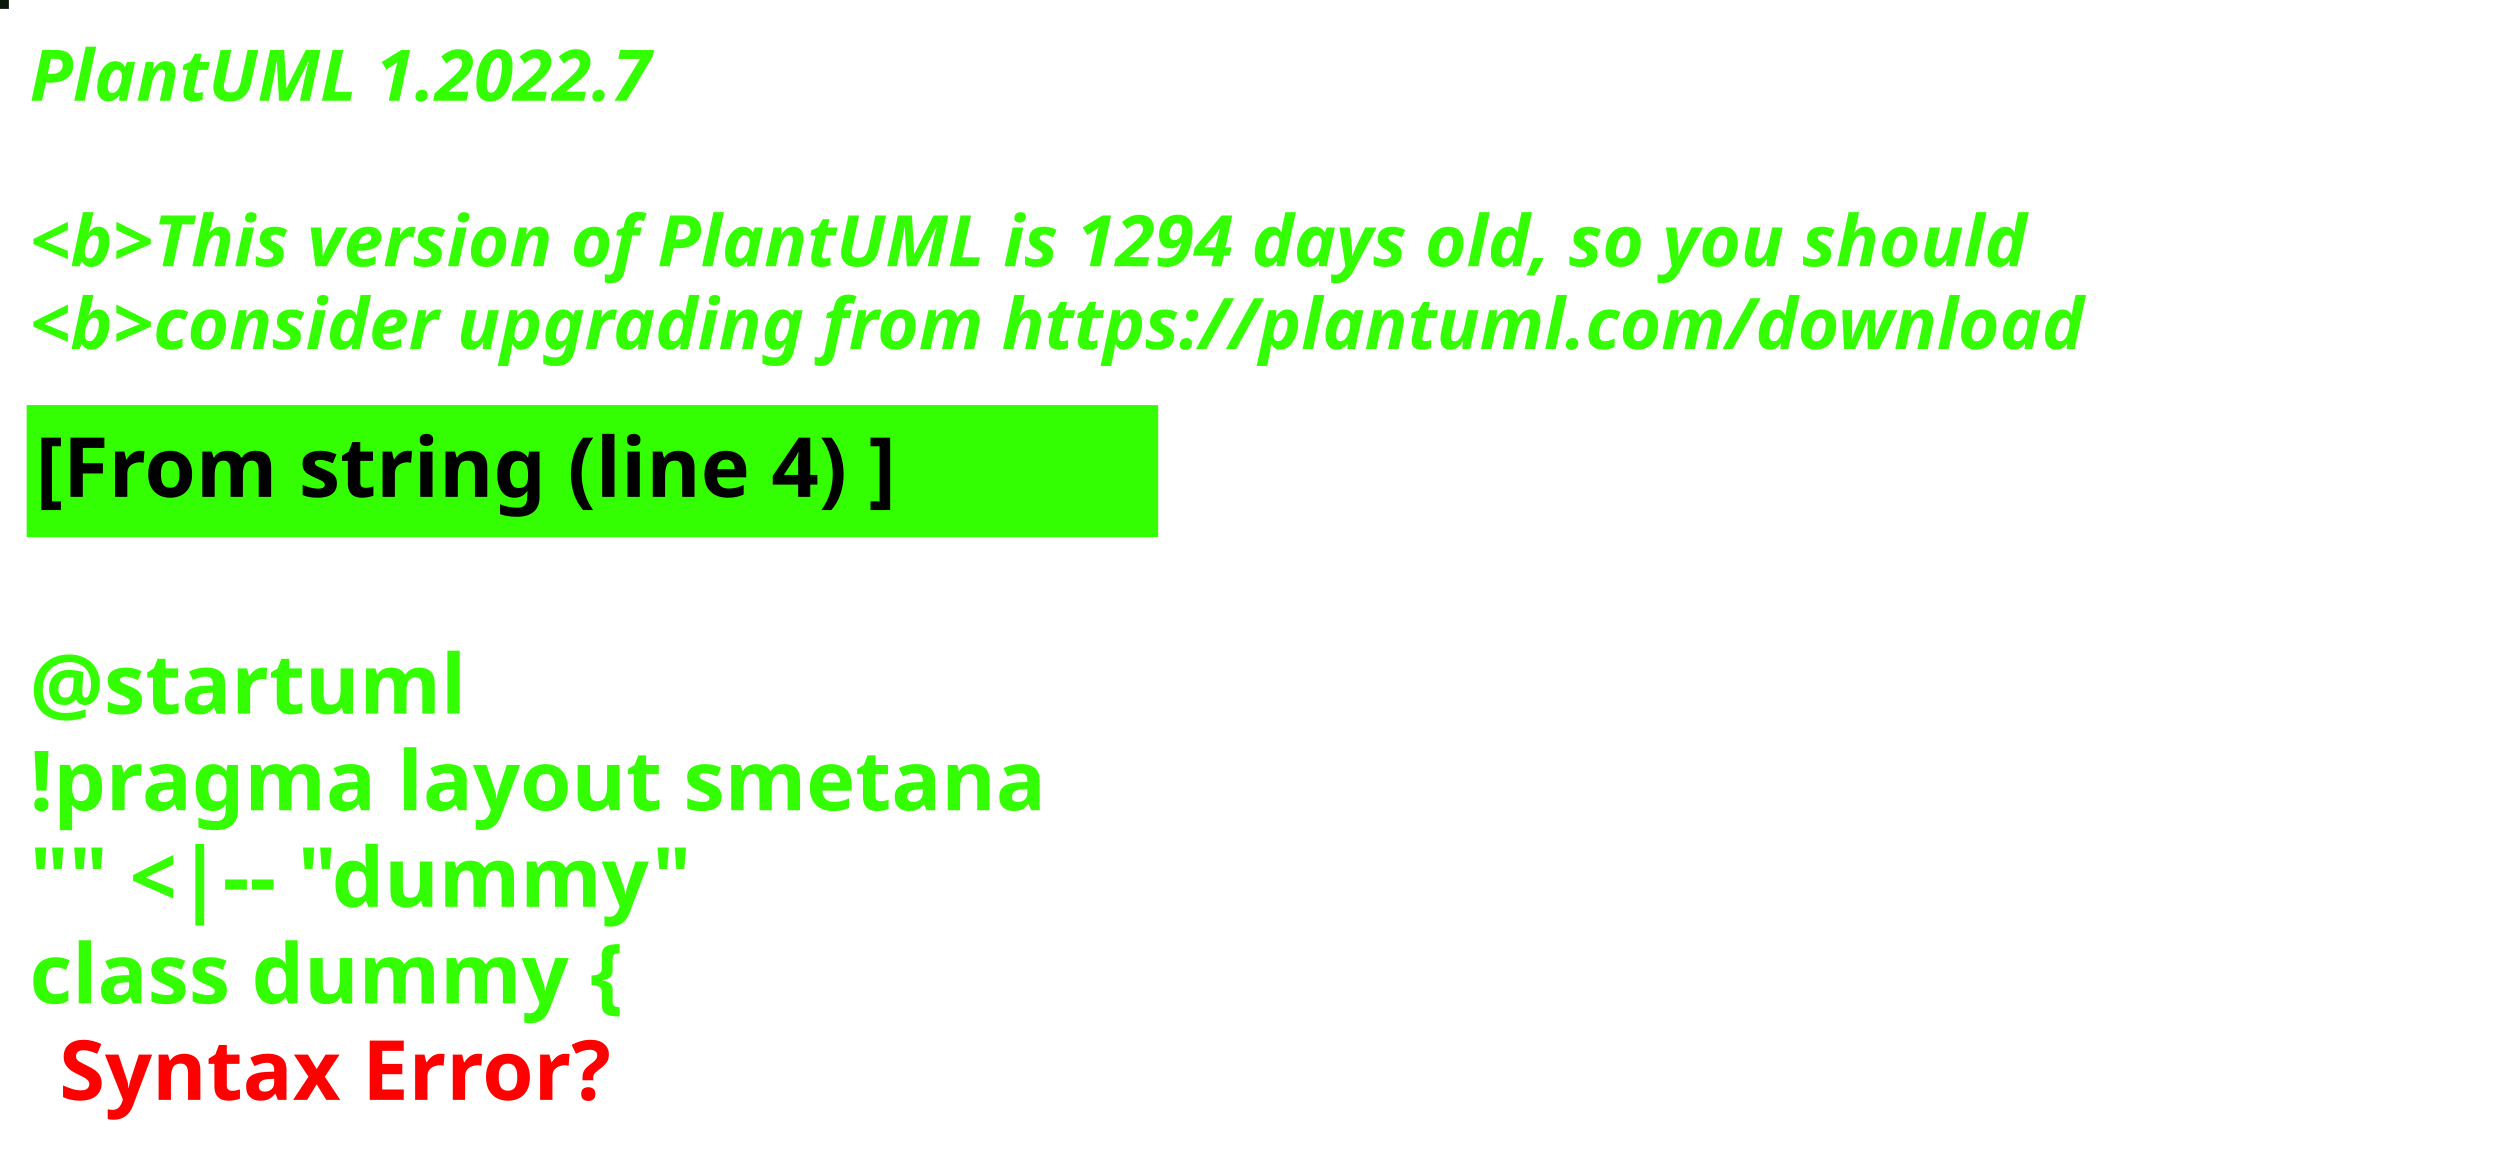
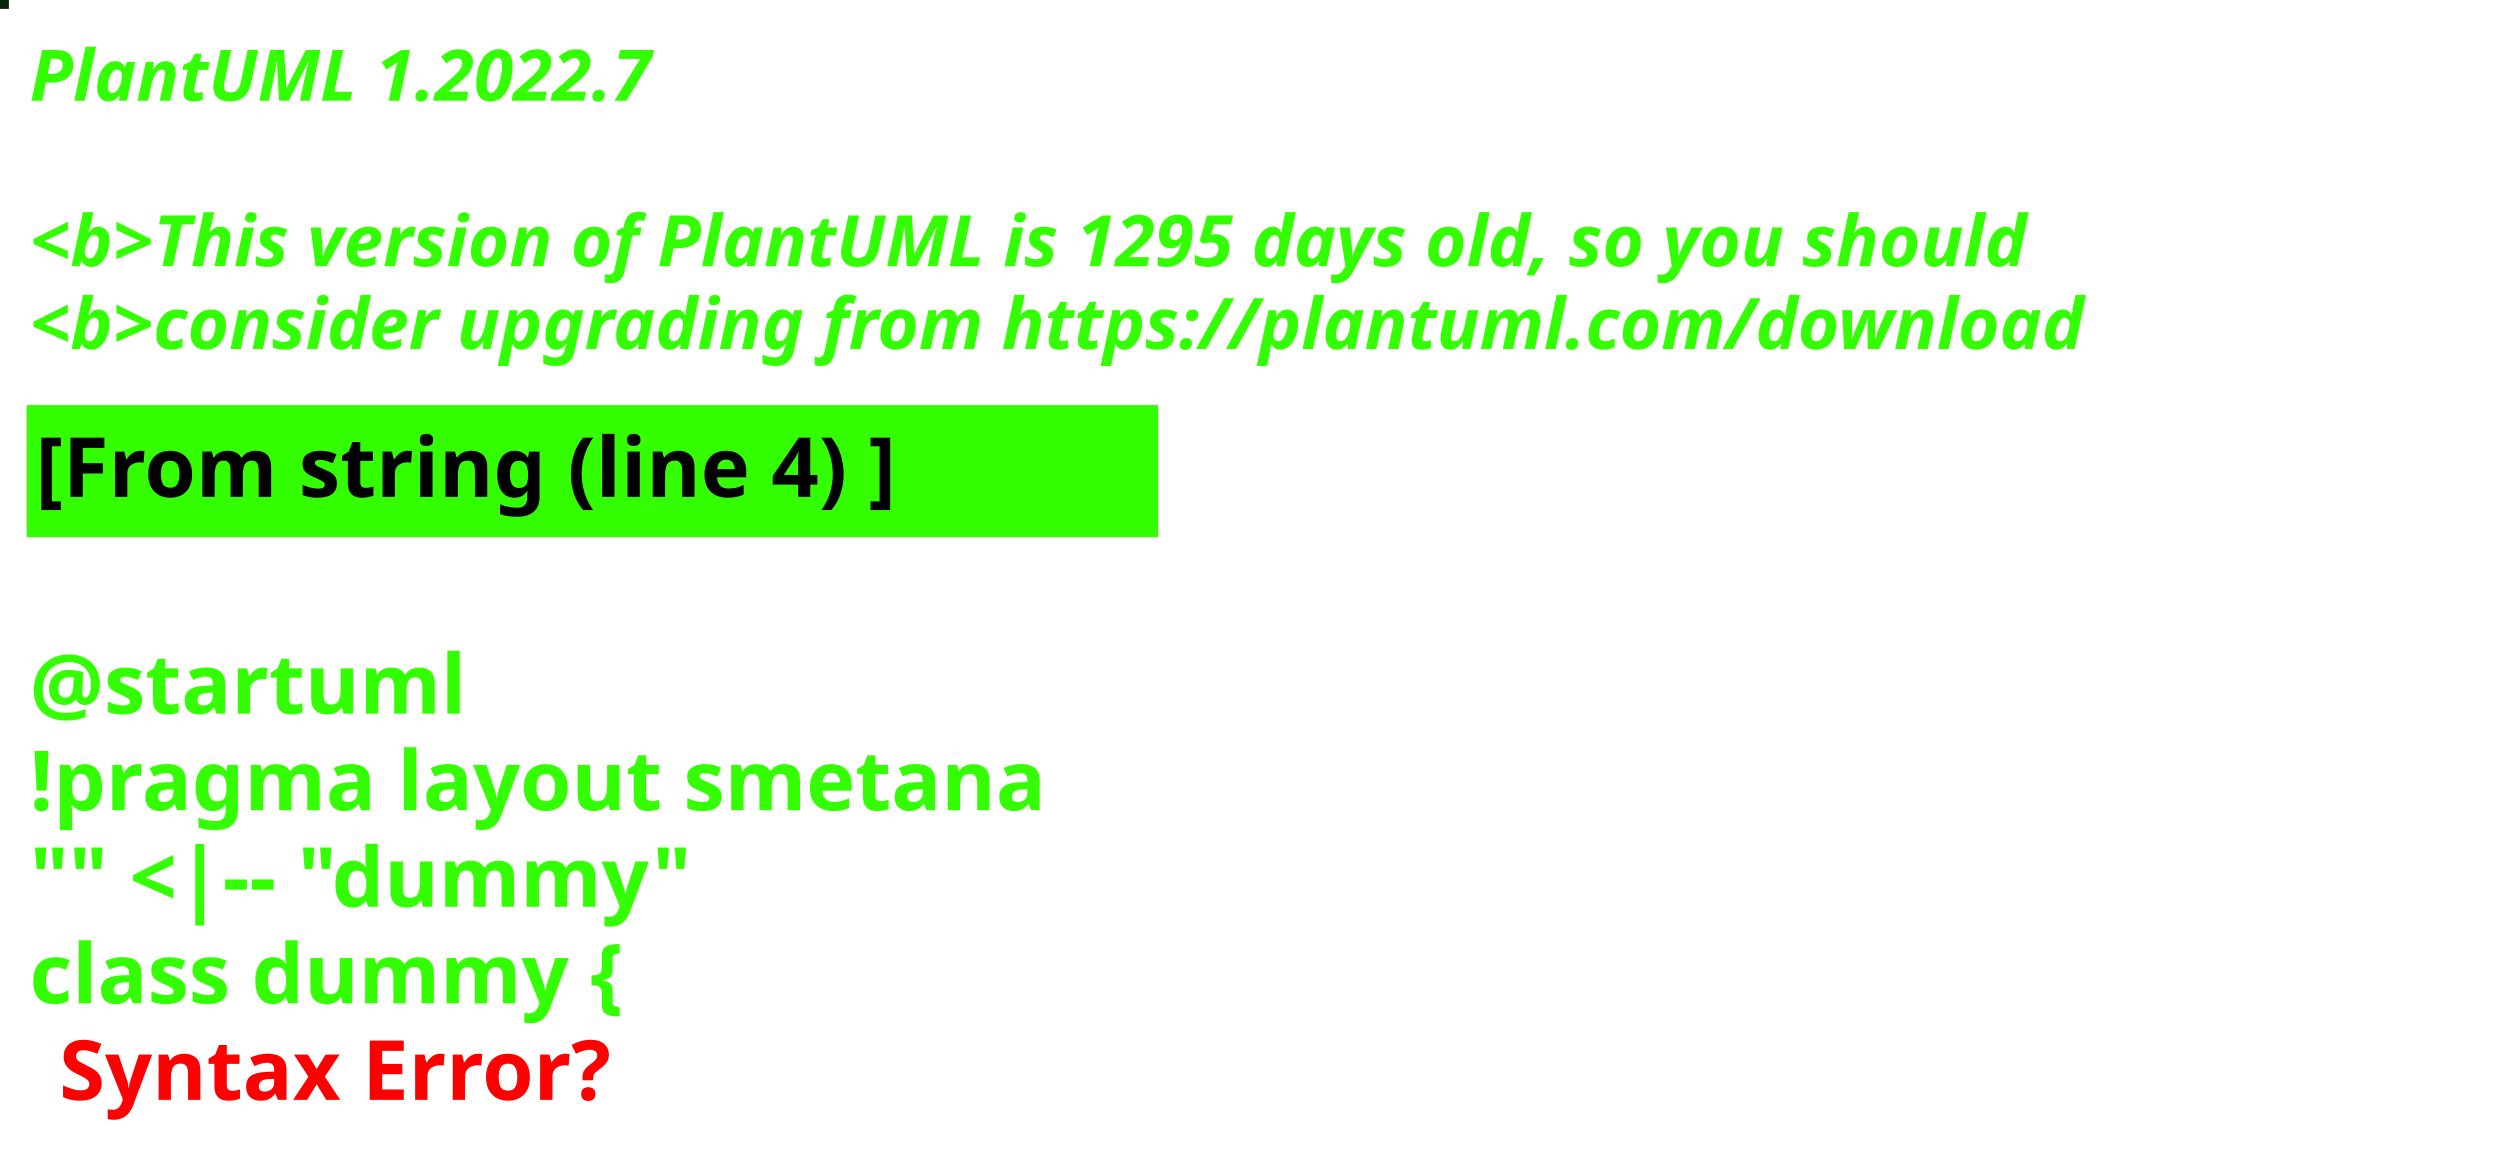
<svg xmlns="http://www.w3.org/2000/svg" contentStyleType="text/css" height="194px" preserveAspectRatio="none" style="width:422px;height:194px;background:#000000;" version="1.1" viewBox="0 0 422 194" width="422px" zoomAndPan="magnify">
  <defs />
  <g>
-     <rect fill="#0C160C" height="1" style="stroke:#0C160C;stroke-width:1.0;" width="1" x="0" y="0" />
+     <rect fill="#09220A" height="1" style="stroke:#09220A;stroke-width:1.0;" width="1" x="0" y="0" />
    <text fill="#33FF02" font-family="sans-serif" font-size="12" font-style="italic" font-weight="bold" lengthAdjust="spacing" textLength="127" x="5" y="17">PlantUML 1.2022.7</text>
    <text fill="#33FF02" font-family="sans-serif" font-size="12" font-style="italic" font-weight="bold" lengthAdjust="spacing" textLength="4" x="5" y="30.969"> </text>
-     <text fill="#33FF02" font-family="sans-serif" font-size="12" font-style="italic" font-weight="bold" lengthAdjust="spacing" textLength="407" x="5" y="44.938">&lt;b&gt;This version of PlantUML is 1294 days old, so you should</text>
+     <text fill="#33FF02" font-family="sans-serif" font-size="12" font-style="italic" font-weight="bold" lengthAdjust="spacing" textLength="407" x="5" y="44.938">&lt;b&gt;This version of PlantUML is 1295 days old, so you should</text>
    <text fill="#33FF02" font-family="sans-serif" font-size="12" font-style="italic" font-weight="bold" lengthAdjust="spacing" textLength="408" x="5" y="58.906">&lt;b&gt;consider upgrading from https://plantuml.com/download</text>
    <rect fill="#33FF02" height="21.297" style="stroke:#33FF02;stroke-width:1.0;" width="190" x="5" y="68.875" />
    <text fill="#000000" font-family="sans-serif" font-size="14" font-weight="bold" lengthAdjust="spacing" textLength="168" x="6" y="83.875">[From string (line 4) ]</text>
    <text fill="#33FF02" font-family="sans-serif" font-size="14" font-weight="bold" lengthAdjust="spacing" textLength="5" x="5" y="104.172"> </text>
    <text fill="#33FF02" font-family="sans-serif" font-size="14" font-weight="bold" lengthAdjust="spacing" textLength="79" x="5" y="120.469">@startuml</text>
    <text fill="#33FF02" font-family="sans-serif" font-size="14" font-weight="bold" lengthAdjust="spacing" textLength="190" x="5" y="136.766">!pragma layout smetana</text>
    <text fill="#33FF02" font-family="sans-serif" font-size="14" font-weight="bold" lengthAdjust="spacing" textLength="124" x="5" y="153.062">"" &lt;|-- "dummy"</text>
    <text fill="#33FF02" font-family="sans-serif" font-size="14" font-weight="bold" lengthAdjust="spacing" text-decoration="wavy underline" textLength="117" x="5" y="169.359">class dummy {</text>
    <text fill="#FF0000" font-family="sans-serif" font-size="14" font-weight="bold" lengthAdjust="spacing" textLength="106" x="10" y="185.656">Syntax Error?</text>
  </g>
</svg>
